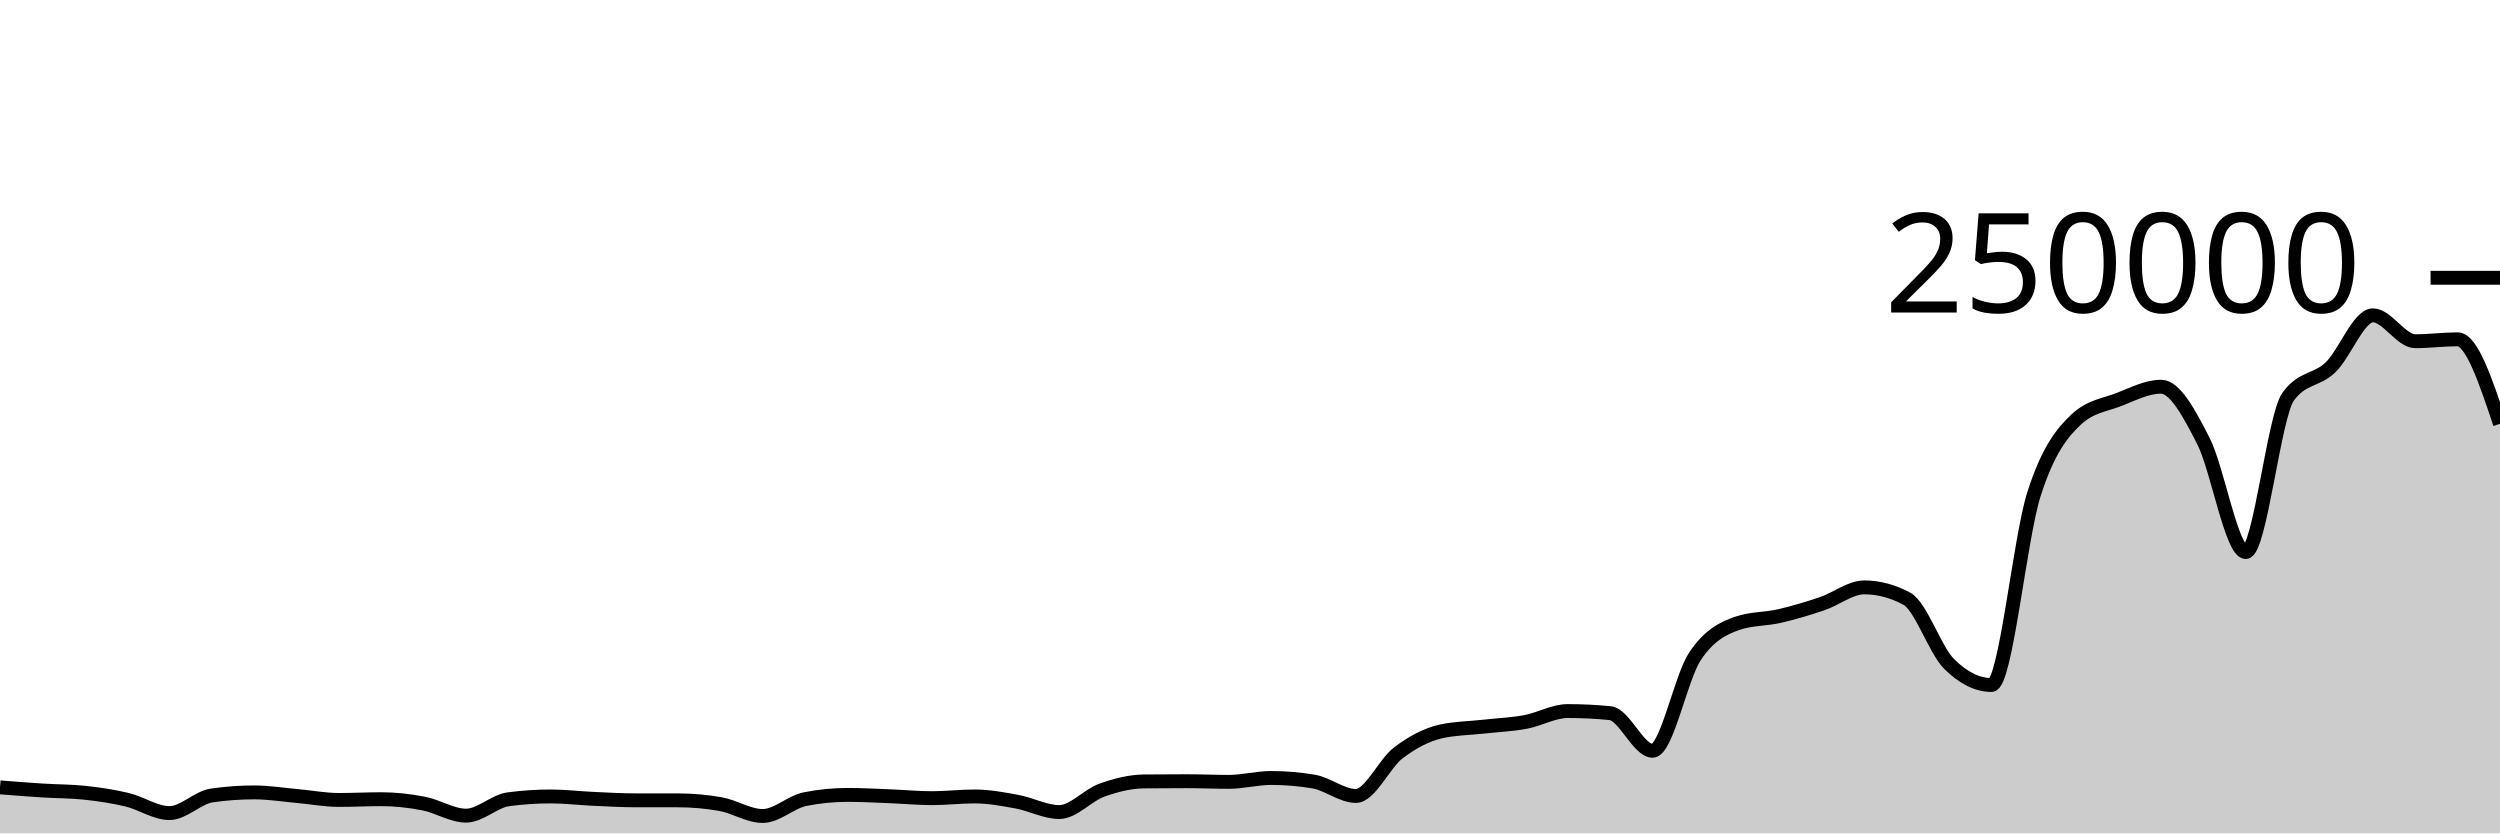
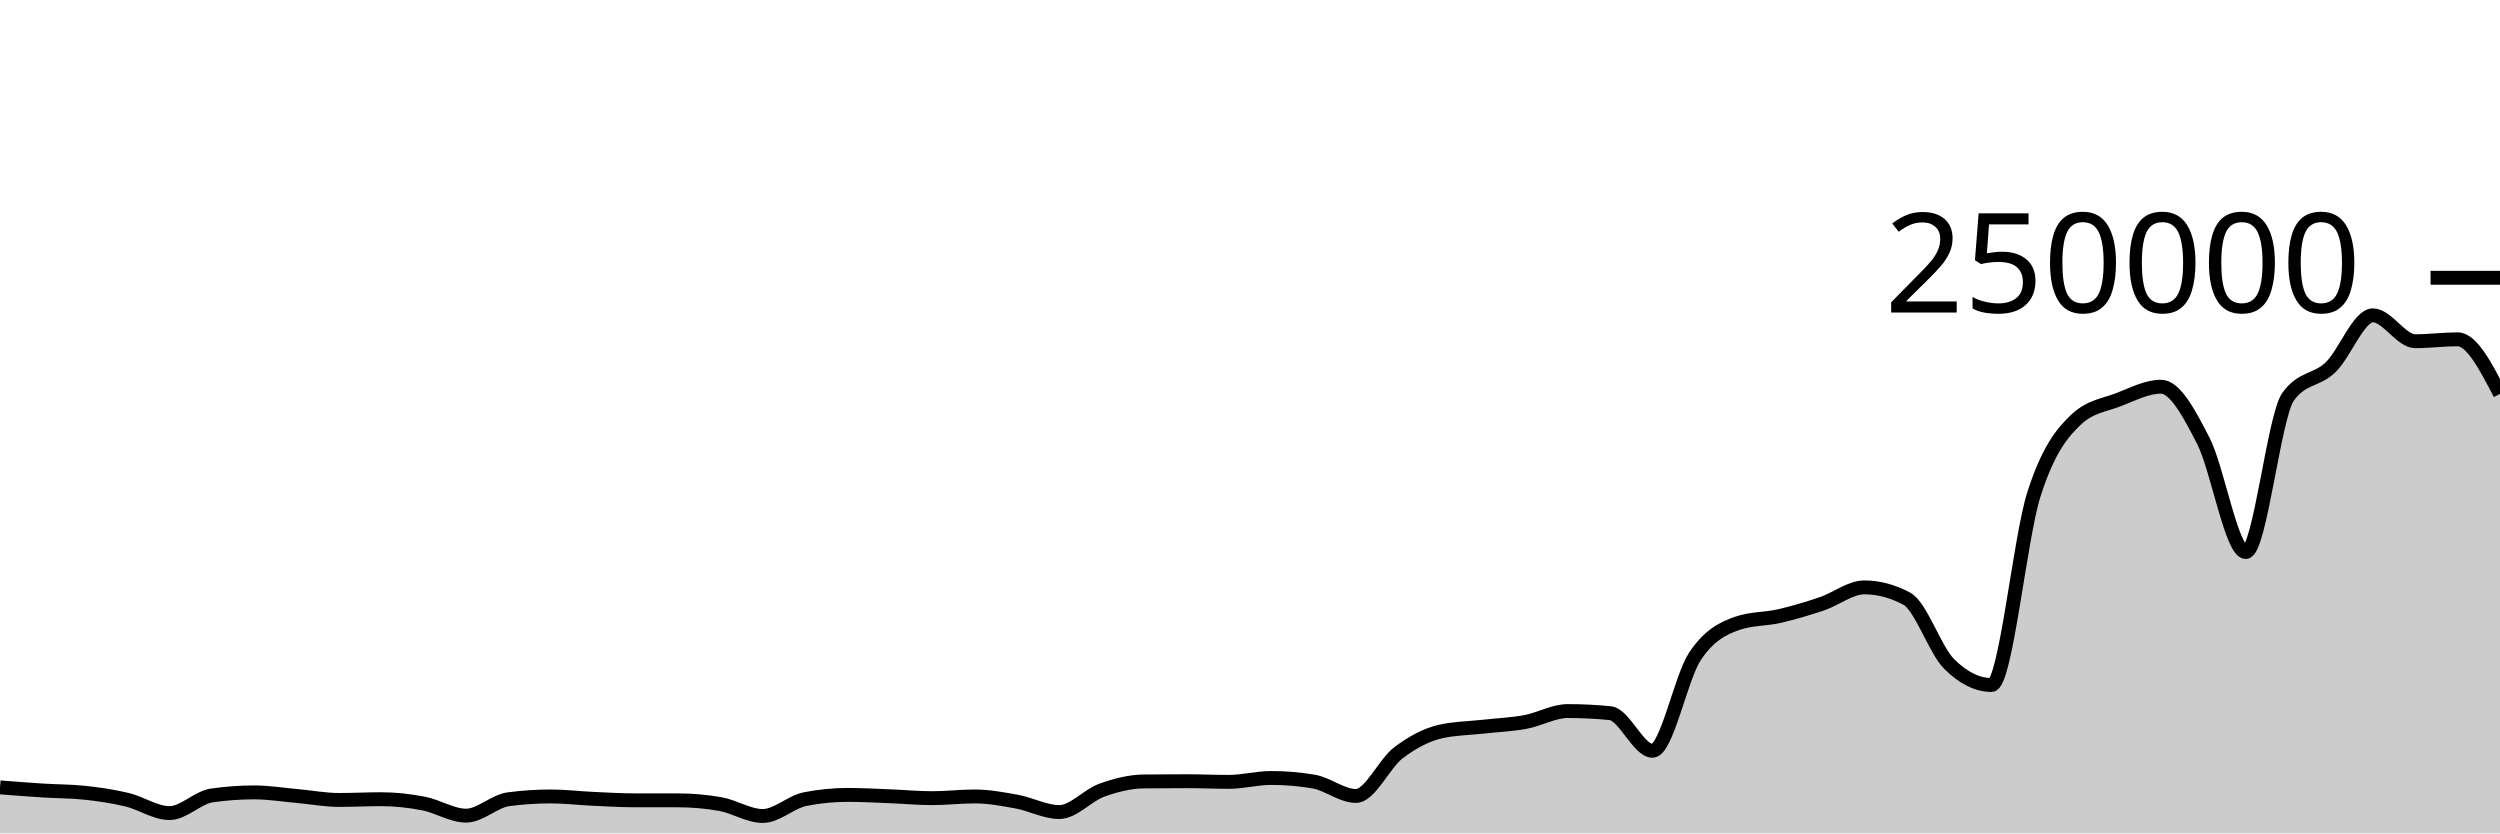
<svg xmlns="http://www.w3.org/2000/svg" viewBox="0 0 180 60">
  <g transform="translate(0,20)">
-     <path class="area" fill="rgba(0, 0, 0, 0.2)" d="M0,36.69C1.017,36.77,2.034,36.851,3.051,36.915C4.068,36.98,5.085,36.97,6.102,37.078C7.119,37.187,8.136,37.337,9.153,37.581C10.169,37.825,11.186,38.542,12.203,38.542C13.22,38.542,14.237,37.419,15.254,37.272C16.271,37.126,17.288,37.052,18.305,37.052C19.322,37.052,20.339,37.218,21.356,37.309C22.373,37.399,23.39,37.596,24.407,37.596C25.424,37.596,26.441,37.543,27.458,37.543C28.475,37.543,29.492,37.658,30.508,37.856C31.525,38.053,32.542,38.726,33.559,38.726C34.576,38.726,35.593,37.68,36.61,37.546C37.627,37.411,38.644,37.344,39.661,37.344C40.678,37.344,41.695,37.47,42.712,37.516C43.729,37.563,44.746,37.624,45.763,37.624C46.78,37.625,47.797,37.624,48.814,37.625C49.831,37.625,50.847,37.714,51.864,37.893C52.881,38.072,53.898,38.751,54.915,38.751C55.932,38.751,56.949,37.74,57.966,37.537C58.983,37.335,60,37.233,61.017,37.233C62.034,37.233,63.051,37.291,64.068,37.33C65.085,37.37,66.102,37.468,67.119,37.468C68.136,37.468,69.153,37.344,70.169,37.344C71.186,37.344,72.203,37.533,73.22,37.721C74.237,37.908,75.254,38.467,76.271,38.467C77.288,38.467,78.305,37.264,79.322,36.897C80.339,36.53,81.356,36.274,82.373,36.263C83.39,36.253,84.407,36.247,85.424,36.247C86.441,36.247,87.458,36.294,88.475,36.294C89.492,36.294,90.508,36.014,91.525,36.014C92.542,36.014,93.559,36.1,94.576,36.271C95.593,36.442,96.61,37.309,97.627,37.309C98.644,37.309,99.661,34.982,100.678,34.208C101.695,33.435,102.712,32.897,103.729,32.667C104.746,32.437,105.763,32.437,106.78,32.322C107.797,32.208,108.814,32.169,109.831,31.982C110.847,31.794,111.864,31.196,112.881,31.196C113.898,31.196,114.915,31.246,115.932,31.348C116.949,31.449,117.966,34.056,118.983,34.056C120,34.056,121.017,28.79,122.034,27.261C123.051,25.732,124.068,25.231,125.085,24.88C126.102,24.528,127.119,24.588,128.136,24.353C129.153,24.117,130.169,23.813,131.186,23.469C132.203,23.125,133.22,22.291,134.237,22.291C135.254,22.291,136.271,22.562,137.288,23.105C138.305,23.648,139.322,26.798,140.339,27.807C141.356,28.815,142.373,29.32,143.39,29.32C144.407,29.32,145.424,18.78,146.441,15.593C147.458,12.406,148.475,11.15,149.492,10.199C150.508,9.249,151.525,9.166,152.542,8.773C153.559,8.38,154.576,7.843,155.593,7.843C156.61,7.843,157.627,9.766,158.644,11.75C159.661,13.734,160.678,19.747,161.695,19.747C162.712,19.747,163.729,9.968,164.746,8.56C165.763,7.152,166.78,7.424,167.797,6.448C168.814,5.472,169.831,2.704,170.847,2.704C171.864,2.704,172.881,4.568,173.898,4.568C174.915,4.568,175.932,4.43,176.949,4.43C177.966,4.43,178.983,7.472,180,10.514L180,40C178.983,40,177.966,40,176.949,40C175.932,40,174.915,40,173.898,40C172.881,40,171.864,40,170.847,40C169.831,40,168.814,40,167.797,40C166.78,40,165.763,40,164.746,40C163.729,40,162.712,40,161.695,40C160.678,40,159.661,40,158.644,40C157.627,40,156.61,40,155.593,40C154.576,40,153.559,40,152.542,40C151.525,40,150.508,40,149.492,40C148.475,40,147.458,40,146.441,40C145.424,40,144.407,40,143.39,40C142.373,40,141.356,40,140.339,40C139.322,40,138.305,40,137.288,40C136.271,40,135.254,40,134.237,40C133.22,40,132.203,40,131.186,40C130.169,40,129.153,40,128.136,40C127.119,40,126.102,40,125.085,40C124.068,40,123.051,40,122.034,40C121.017,40,120,40,118.983,40C117.966,40,116.949,40,115.932,40C114.915,40,113.898,40,112.881,40C111.864,40,110.847,40,109.831,40C108.814,40,107.797,40,106.78,40C105.763,40,104.746,40,103.729,40C102.712,40,101.695,40,100.678,40C99.661,40,98.644,40,97.627,40C96.61,40,95.593,40,94.576,40C93.559,40,92.542,40,91.525,40C90.508,40,89.492,40,88.475,40C87.458,40,86.441,40,85.424,40C84.407,40,83.39,40,82.373,40C81.356,40,80.339,40,79.322,40C78.305,40,77.288,40,76.271,40C75.254,40,74.237,40,73.22,40C72.203,40,71.186,40,70.169,40C69.153,40,68.136,40,67.119,40C66.102,40,65.085,40,64.068,40C63.051,40,62.034,40,61.017,40C60,40,58.983,40,57.966,40C56.949,40,55.932,40,54.915,40C53.898,40,52.881,40,51.864,40C50.847,40,49.831,40,48.814,40C47.797,40,46.78,40,45.763,40C44.746,40,43.729,40,42.712,40C41.695,40,40.678,40,39.661,40C38.644,40,37.627,40,36.61,40C35.593,40,34.576,40,33.559,40C32.542,40,31.525,40,30.508,40C29.492,40,28.475,40,27.458,40C26.441,40,25.424,40,24.407,40C23.39,40,22.373,40,21.356,40C20.339,40,19.322,40,18.305,40C17.288,40,16.271,40,15.254,40C14.237,40,13.22,40,12.203,40C11.186,40,10.169,40,9.153,40C8.136,40,7.119,40,6.102,40C5.085,40,4.068,40,3.051,40C2.034,40,1.017,40,0,40Z" />
-     <path class="line" stroke="black" fill="none" d="M0,36.69C1.017,36.77,2.034,36.851,3.051,36.915C4.068,36.98,5.085,36.97,6.102,37.078C7.119,37.187,8.136,37.337,9.153,37.581C10.169,37.825,11.186,38.542,12.203,38.542C13.22,38.542,14.237,37.419,15.254,37.272C16.271,37.126,17.288,37.052,18.305,37.052C19.322,37.052,20.339,37.218,21.356,37.309C22.373,37.399,23.39,37.596,24.407,37.596C25.424,37.596,26.441,37.543,27.458,37.543C28.475,37.543,29.492,37.658,30.508,37.856C31.525,38.053,32.542,38.726,33.559,38.726C34.576,38.726,35.593,37.68,36.61,37.546C37.627,37.411,38.644,37.344,39.661,37.344C40.678,37.344,41.695,37.47,42.712,37.516C43.729,37.563,44.746,37.624,45.763,37.624C46.78,37.625,47.797,37.624,48.814,37.625C49.831,37.625,50.847,37.714,51.864,37.893C52.881,38.072,53.898,38.751,54.915,38.751C55.932,38.751,56.949,37.74,57.966,37.537C58.983,37.335,60,37.233,61.017,37.233C62.034,37.233,63.051,37.291,64.068,37.33C65.085,37.37,66.102,37.468,67.119,37.468C68.136,37.468,69.153,37.344,70.169,37.344C71.186,37.344,72.203,37.533,73.22,37.721C74.237,37.908,75.254,38.467,76.271,38.467C77.288,38.467,78.305,37.264,79.322,36.897C80.339,36.53,81.356,36.274,82.373,36.263C83.39,36.253,84.407,36.247,85.424,36.247C86.441,36.247,87.458,36.294,88.475,36.294C89.492,36.294,90.508,36.014,91.525,36.014C92.542,36.014,93.559,36.1,94.576,36.271C95.593,36.442,96.61,37.309,97.627,37.309C98.644,37.309,99.661,34.982,100.678,34.208C101.695,33.435,102.712,32.897,103.729,32.667C104.746,32.437,105.763,32.437,106.78,32.322C107.797,32.208,108.814,32.169,109.831,31.982C110.847,31.794,111.864,31.196,112.881,31.196C113.898,31.196,114.915,31.246,115.932,31.348C116.949,31.449,117.966,34.056,118.983,34.056C120,34.056,121.017,28.79,122.034,27.261C123.051,25.732,124.068,25.231,125.085,24.88C126.102,24.528,127.119,24.588,128.136,24.353C129.153,24.117,130.169,23.813,131.186,23.469C132.203,23.125,133.22,22.291,134.237,22.291C135.254,22.291,136.271,22.562,137.288,23.105C138.305,23.648,139.322,26.798,140.339,27.807C141.356,28.815,142.373,29.32,143.39,29.32C144.407,29.32,145.424,18.78,146.441,15.593C147.458,12.406,148.475,11.15,149.492,10.199C150.508,9.249,151.525,9.166,152.542,8.773C153.559,8.38,154.576,7.843,155.593,7.843C156.61,7.843,157.627,9.766,158.644,11.75C159.661,13.734,160.678,19.747,161.695,19.747C162.712,19.747,163.729,9.968,164.746,8.56C165.763,7.152,166.78,7.424,167.797,6.448C168.814,5.472,169.831,2.704,170.847,2.704C171.864,2.704,172.881,4.568,173.898,4.568C174.915,4.568,175.932,4.43,176.949,4.43C177.966,4.43,178.983,7.472,180,10.514" />
+     <path class="area" fill="rgba(0, 0, 0, 0.2)" d="M0,36.69C1.017,36.77,2.034,36.851,3.051,36.915C4.068,36.98,5.085,36.97,6.102,37.078C7.119,37.187,8.136,37.337,9.153,37.581C10.169,37.825,11.186,38.542,12.203,38.542C13.22,38.542,14.237,37.419,15.254,37.272C16.271,37.126,17.288,37.052,18.305,37.052C19.322,37.052,20.339,37.218,21.356,37.309C22.373,37.399,23.39,37.596,24.407,37.596C25.424,37.596,26.441,37.543,27.458,37.543C28.475,37.543,29.492,37.658,30.508,37.856C31.525,38.053,32.542,38.726,33.559,38.726C34.576,38.726,35.593,37.68,36.61,37.546C37.627,37.411,38.644,37.344,39.661,37.344C40.678,37.344,41.695,37.47,42.712,37.516C43.729,37.563,44.746,37.624,45.763,37.624C46.78,37.625,47.797,37.624,48.814,37.625C49.831,37.625,50.847,37.714,51.864,37.893C52.881,38.072,53.898,38.751,54.915,38.751C55.932,38.751,56.949,37.74,57.966,37.537C58.983,37.335,60,37.233,61.017,37.233C62.034,37.233,63.051,37.291,64.068,37.33C65.085,37.37,66.102,37.468,67.119,37.468C68.136,37.468,69.153,37.344,70.169,37.344C71.186,37.344,72.203,37.533,73.22,37.721C74.237,37.908,75.254,38.467,76.271,38.467C77.288,38.467,78.305,37.264,79.322,36.897C80.339,36.53,81.356,36.274,82.373,36.263C83.39,36.253,84.407,36.247,85.424,36.247C86.441,36.247,87.458,36.294,88.475,36.294C89.492,36.294,90.508,36.014,91.525,36.014C92.542,36.014,93.559,36.1,94.576,36.271C95.593,36.442,96.61,37.309,97.627,37.309C98.644,37.309,99.661,34.982,100.678,34.208C101.695,33.435,102.712,32.897,103.729,32.667C104.746,32.437,105.763,32.437,106.78,32.322C107.797,32.208,108.814,32.169,109.831,31.982C110.847,31.794,111.864,31.196,112.881,31.196C113.898,31.196,114.915,31.246,115.932,31.348C116.949,31.449,117.966,34.056,118.983,34.056C120,34.056,121.017,28.79,122.034,27.261C123.051,25.732,124.068,25.231,125.085,24.88C126.102,24.528,127.119,24.588,128.136,24.353C129.153,24.117,130.169,23.813,131.186,23.469C132.203,23.125,133.22,22.291,134.237,22.291C135.254,22.291,136.271,22.562,137.288,23.105C138.305,23.648,139.322,26.798,140.339,27.807C141.356,28.815,142.373,29.32,143.39,29.32C144.407,29.32,145.424,18.78,146.441,15.593C147.458,12.406,148.475,11.15,149.492,10.199C150.508,9.249,151.525,9.166,152.542,8.773C153.559,8.38,154.576,7.843,155.593,7.843C156.61,7.843,157.627,9.766,158.644,11.75C159.661,13.734,160.678,19.747,161.695,19.747C162.712,19.747,163.729,9.968,164.746,8.56C165.763,7.152,166.78,7.424,167.797,6.448C168.814,5.472,169.831,2.704,170.847,2.704C171.864,2.704,172.881,4.568,173.898,4.568C174.915,4.568,175.932,4.43,176.949,4.43C177.966,4.43,178.983,6.394,180,8.359L180,40C178.983,40,177.966,40,176.949,40C175.932,40,174.915,40,173.898,40C172.881,40,171.864,40,170.847,40C169.831,40,168.814,40,167.797,40C166.78,40,165.763,40,164.746,40C163.729,40,162.712,40,161.695,40C160.678,40,159.661,40,158.644,40C157.627,40,156.61,40,155.593,40C154.576,40,153.559,40,152.542,40C151.525,40,150.508,40,149.492,40C148.475,40,147.458,40,146.441,40C145.424,40,144.407,40,143.39,40C142.373,40,141.356,40,140.339,40C139.322,40,138.305,40,137.288,40C136.271,40,135.254,40,134.237,40C133.22,40,132.203,40,131.186,40C130.169,40,129.153,40,128.136,40C127.119,40,126.102,40,125.085,40C124.068,40,123.051,40,122.034,40C121.017,40,120,40,118.983,40C117.966,40,116.949,40,115.932,40C114.915,40,113.898,40,112.881,40C111.864,40,110.847,40,109.831,40C108.814,40,107.797,40,106.78,40C105.763,40,104.746,40,103.729,40C102.712,40,101.695,40,100.678,40C99.661,40,98.644,40,97.627,40C96.61,40,95.593,40,94.576,40C93.559,40,92.542,40,91.525,40C90.508,40,89.492,40,88.475,40C87.458,40,86.441,40,85.424,40C84.407,40,83.39,40,82.373,40C81.356,40,80.339,40,79.322,40C78.305,40,77.288,40,76.271,40C75.254,40,74.237,40,73.22,40C72.203,40,71.186,40,70.169,40C69.153,40,68.136,40,67.119,40C66.102,40,65.085,40,64.068,40C63.051,40,62.034,40,61.017,40C60,40,58.983,40,57.966,40C56.949,40,55.932,40,54.915,40C53.898,40,52.881,40,51.864,40C50.847,40,49.831,40,48.814,40C47.797,40,46.78,40,45.763,40C44.746,40,43.729,40,42.712,40C41.695,40,40.678,40,39.661,40C38.644,40,37.627,40,36.61,40C35.593,40,34.576,40,33.559,40C32.542,40,31.525,40,30.508,40C29.492,40,28.475,40,27.458,40C26.441,40,25.424,40,24.407,40C23.39,40,22.373,40,21.356,40C20.339,40,19.322,40,18.305,40C17.288,40,16.271,40,15.254,40C14.237,40,13.22,40,12.203,40C11.186,40,10.169,40,9.153,40C8.136,40,7.119,40,6.102,40C5.085,40,4.068,40,3.051,40C2.034,40,1.017,40,0,40Z" />
+     <path class="line" stroke="black" fill="none" d="M0,36.69C1.017,36.77,2.034,36.851,3.051,36.915C4.068,36.98,5.085,36.97,6.102,37.078C7.119,37.187,8.136,37.337,9.153,37.581C10.169,37.825,11.186,38.542,12.203,38.542C13.22,38.542,14.237,37.419,15.254,37.272C16.271,37.126,17.288,37.052,18.305,37.052C19.322,37.052,20.339,37.218,21.356,37.309C22.373,37.399,23.39,37.596,24.407,37.596C25.424,37.596,26.441,37.543,27.458,37.543C28.475,37.543,29.492,37.658,30.508,37.856C31.525,38.053,32.542,38.726,33.559,38.726C34.576,38.726,35.593,37.68,36.61,37.546C37.627,37.411,38.644,37.344,39.661,37.344C40.678,37.344,41.695,37.47,42.712,37.516C43.729,37.563,44.746,37.624,45.763,37.624C46.78,37.625,47.797,37.624,48.814,37.625C49.831,37.625,50.847,37.714,51.864,37.893C52.881,38.072,53.898,38.751,54.915,38.751C55.932,38.751,56.949,37.74,57.966,37.537C58.983,37.335,60,37.233,61.017,37.233C62.034,37.233,63.051,37.291,64.068,37.33C65.085,37.37,66.102,37.468,67.119,37.468C68.136,37.468,69.153,37.344,70.169,37.344C71.186,37.344,72.203,37.533,73.22,37.721C74.237,37.908,75.254,38.467,76.271,38.467C77.288,38.467,78.305,37.264,79.322,36.897C80.339,36.53,81.356,36.274,82.373,36.263C83.39,36.253,84.407,36.247,85.424,36.247C86.441,36.247,87.458,36.294,88.475,36.294C89.492,36.294,90.508,36.014,91.525,36.014C92.542,36.014,93.559,36.1,94.576,36.271C95.593,36.442,96.61,37.309,97.627,37.309C98.644,37.309,99.661,34.982,100.678,34.208C101.695,33.435,102.712,32.897,103.729,32.667C104.746,32.437,105.763,32.437,106.78,32.322C107.797,32.208,108.814,32.169,109.831,31.982C110.847,31.794,111.864,31.196,112.881,31.196C113.898,31.196,114.915,31.246,115.932,31.348C116.949,31.449,117.966,34.056,118.983,34.056C120,34.056,121.017,28.79,122.034,27.261C123.051,25.732,124.068,25.231,125.085,24.88C126.102,24.528,127.119,24.588,128.136,24.353C129.153,24.117,130.169,23.813,131.186,23.469C132.203,23.125,133.22,22.291,134.237,22.291C135.254,22.291,136.271,22.562,137.288,23.105C138.305,23.648,139.322,26.798,140.339,27.807C141.356,28.815,142.373,29.32,143.39,29.32C144.407,29.32,145.424,18.78,146.441,15.593C147.458,12.406,148.475,11.15,149.492,10.199C150.508,9.249,151.525,9.166,152.542,8.773C153.559,8.38,154.576,7.843,155.593,7.843C156.61,7.843,157.627,9.766,158.644,11.75C159.661,13.734,160.678,19.747,161.695,19.747C162.712,19.747,163.729,9.968,164.746,8.56C165.763,7.152,166.78,7.424,167.797,6.448C168.814,5.472,169.831,2.704,170.847,2.704C171.864,2.704,172.881,4.568,173.898,4.568C174.915,4.568,175.932,4.43,176.949,4.43C177.966,4.43,178.983,6.394,180,8.359" />
    <path class="axis-ceiling" stroke-width="1" stroke="black" fill="none" d="M175,0L180,0" />
    <text class="axis-ceiling-label" font-family="sans-serif" text-anchor="end" font-size="10px" x="170" y="2.5">250000</text>
  </g>
</svg>
